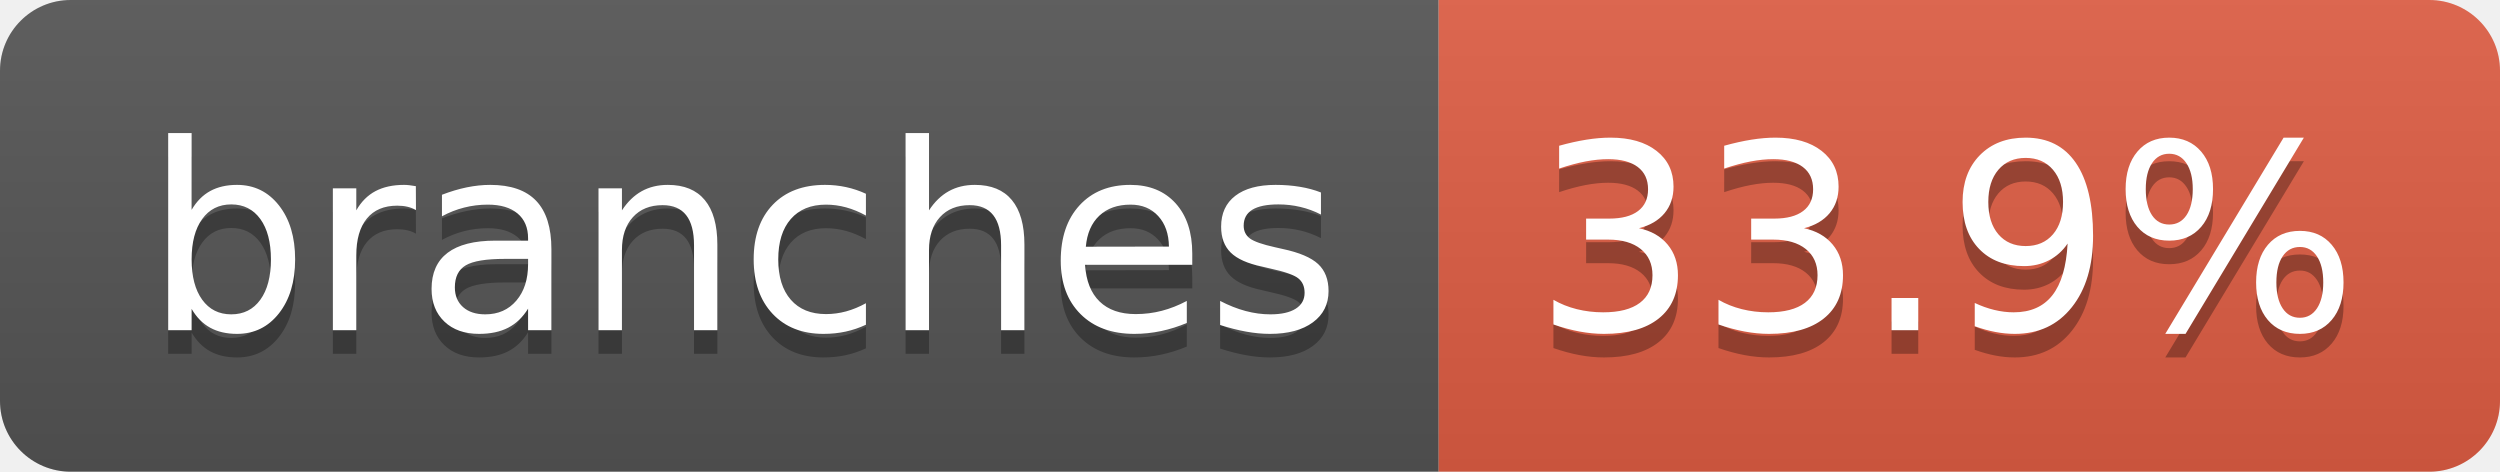
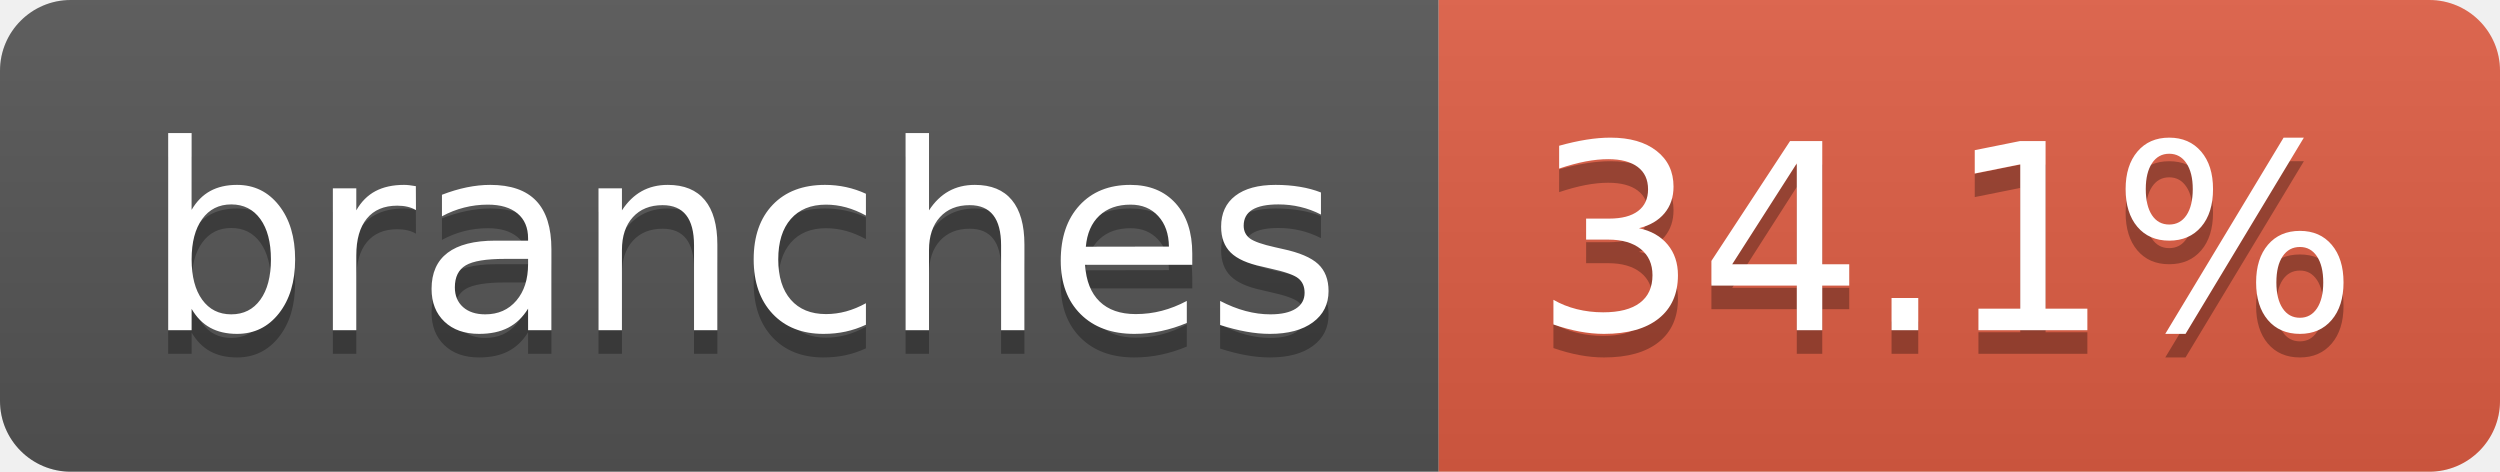
- <svg xmlns="http://www.w3.org/2000/svg" width="106" height="20" role="img" aria-label="branches: 33.9%">
+ <svg xmlns="http://www.w3.org/2000/svg" width="106" height="20" role="img" aria-label="branches: 34.1%">
  <linearGradient id="s" x2="0" y2="100%">
    <stop offset="0" stop-color="#bbb" stop-opacity=".1" />
    <stop offset="1" stop-opacity=".1" />
  </linearGradient>
  <clipPath id="r">
    <rect width="106" height="20" rx="3" fill="#fff" />
  </clipPath>
  <g clip-path="url(#r)">
    <rect width="61" height="20" fill="#555" />
    <rect x="61" width="45" height="20" fill="#e05d44" />
    <rect width="106" height="20" fill="url(#s)" />
  </g>
  <g fill="#fff" text-anchor="middle" font-family="Verdana,Geneva,DejaVu Sans,sans-serif" text-rendering="geometricPrecision" font-size="110">
    <text aria-hidden="true" x="315" y="150" fill="#010101" fill-opacity=".3" transform="scale(.1)" textLength="507">branches</text>
    <text x="315" y="140" transform="scale(.1)" fill="#fff" textLength="507">branches</text>
-     <text aria-hidden="true" x="825" y="150" fill="#010101" fill-opacity=".3" transform="scale(.1)" textLength="350">33.9%</text>
-     <text x="825" y="140" transform="scale(.1)" fill="#fff" textLength="350">33.9%</text>
+     <text aria-hidden="true" x="825" y="150" fill="#010101" fill-opacity=".3" transform="scale(.1)" textLength="350">34.1%</text>
+     <text x="825" y="140" transform="scale(.1)" fill="#fff" textLength="350">34.1%</text>
  </g>
</svg>
